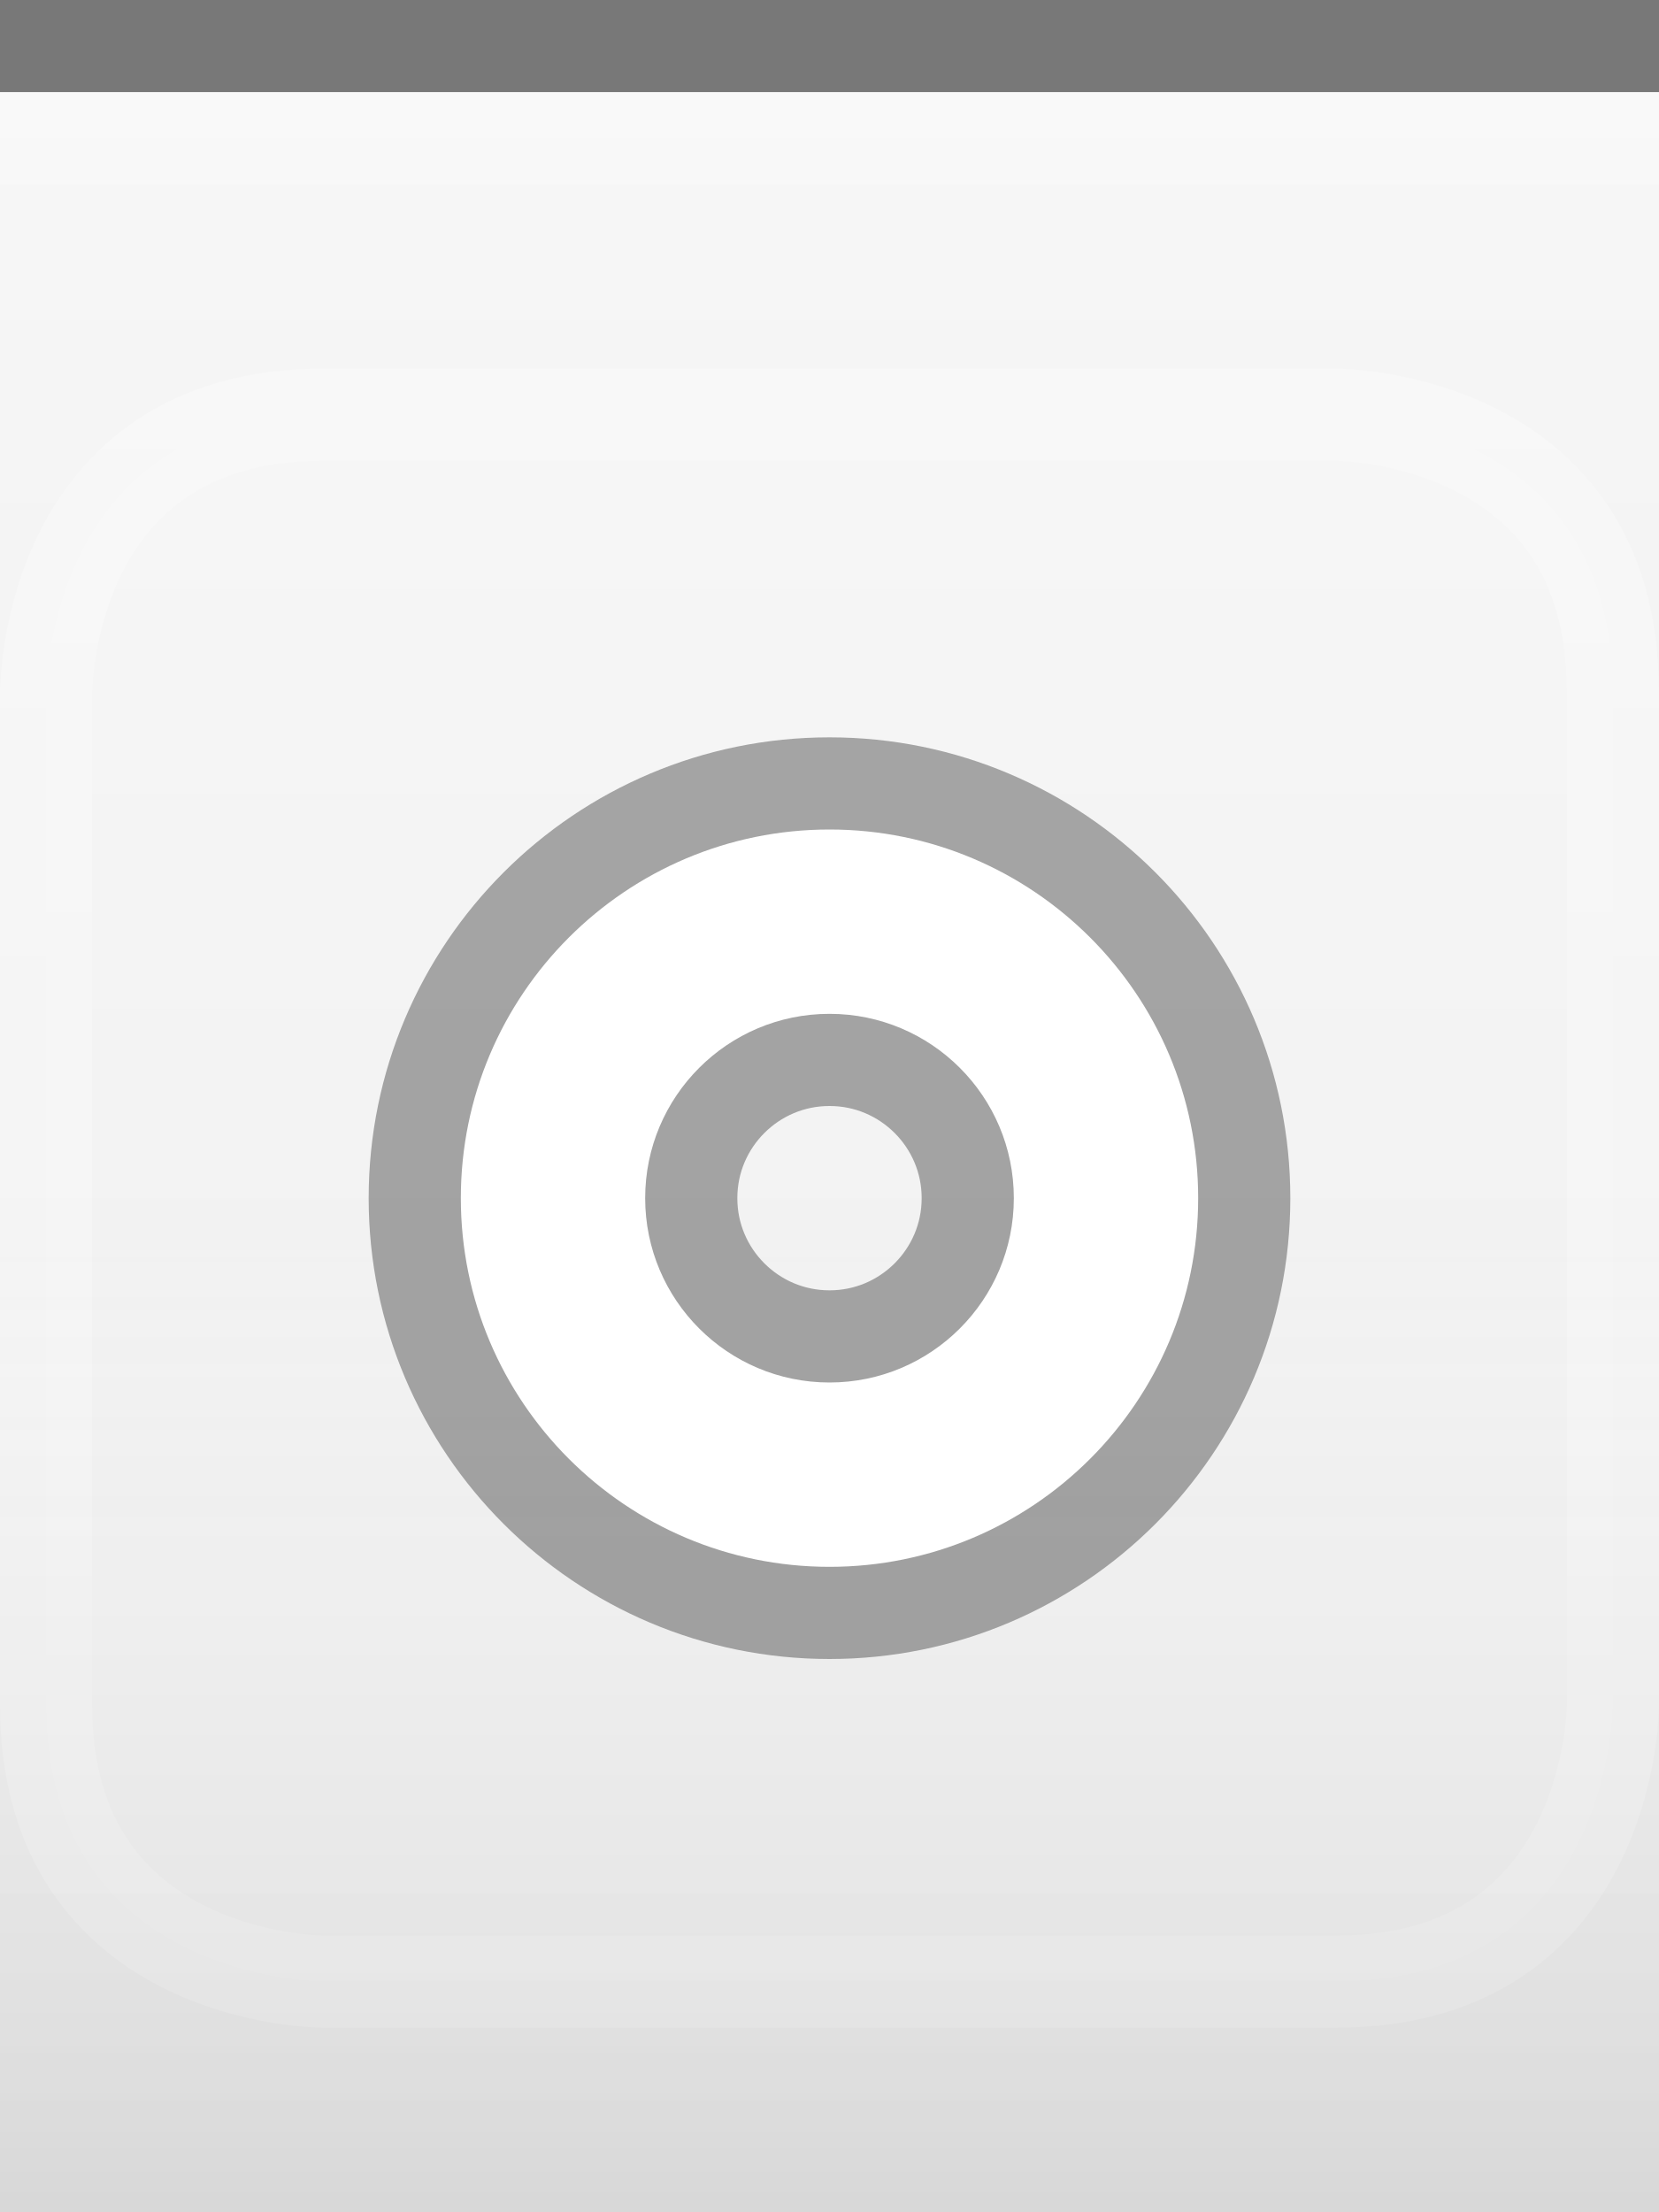
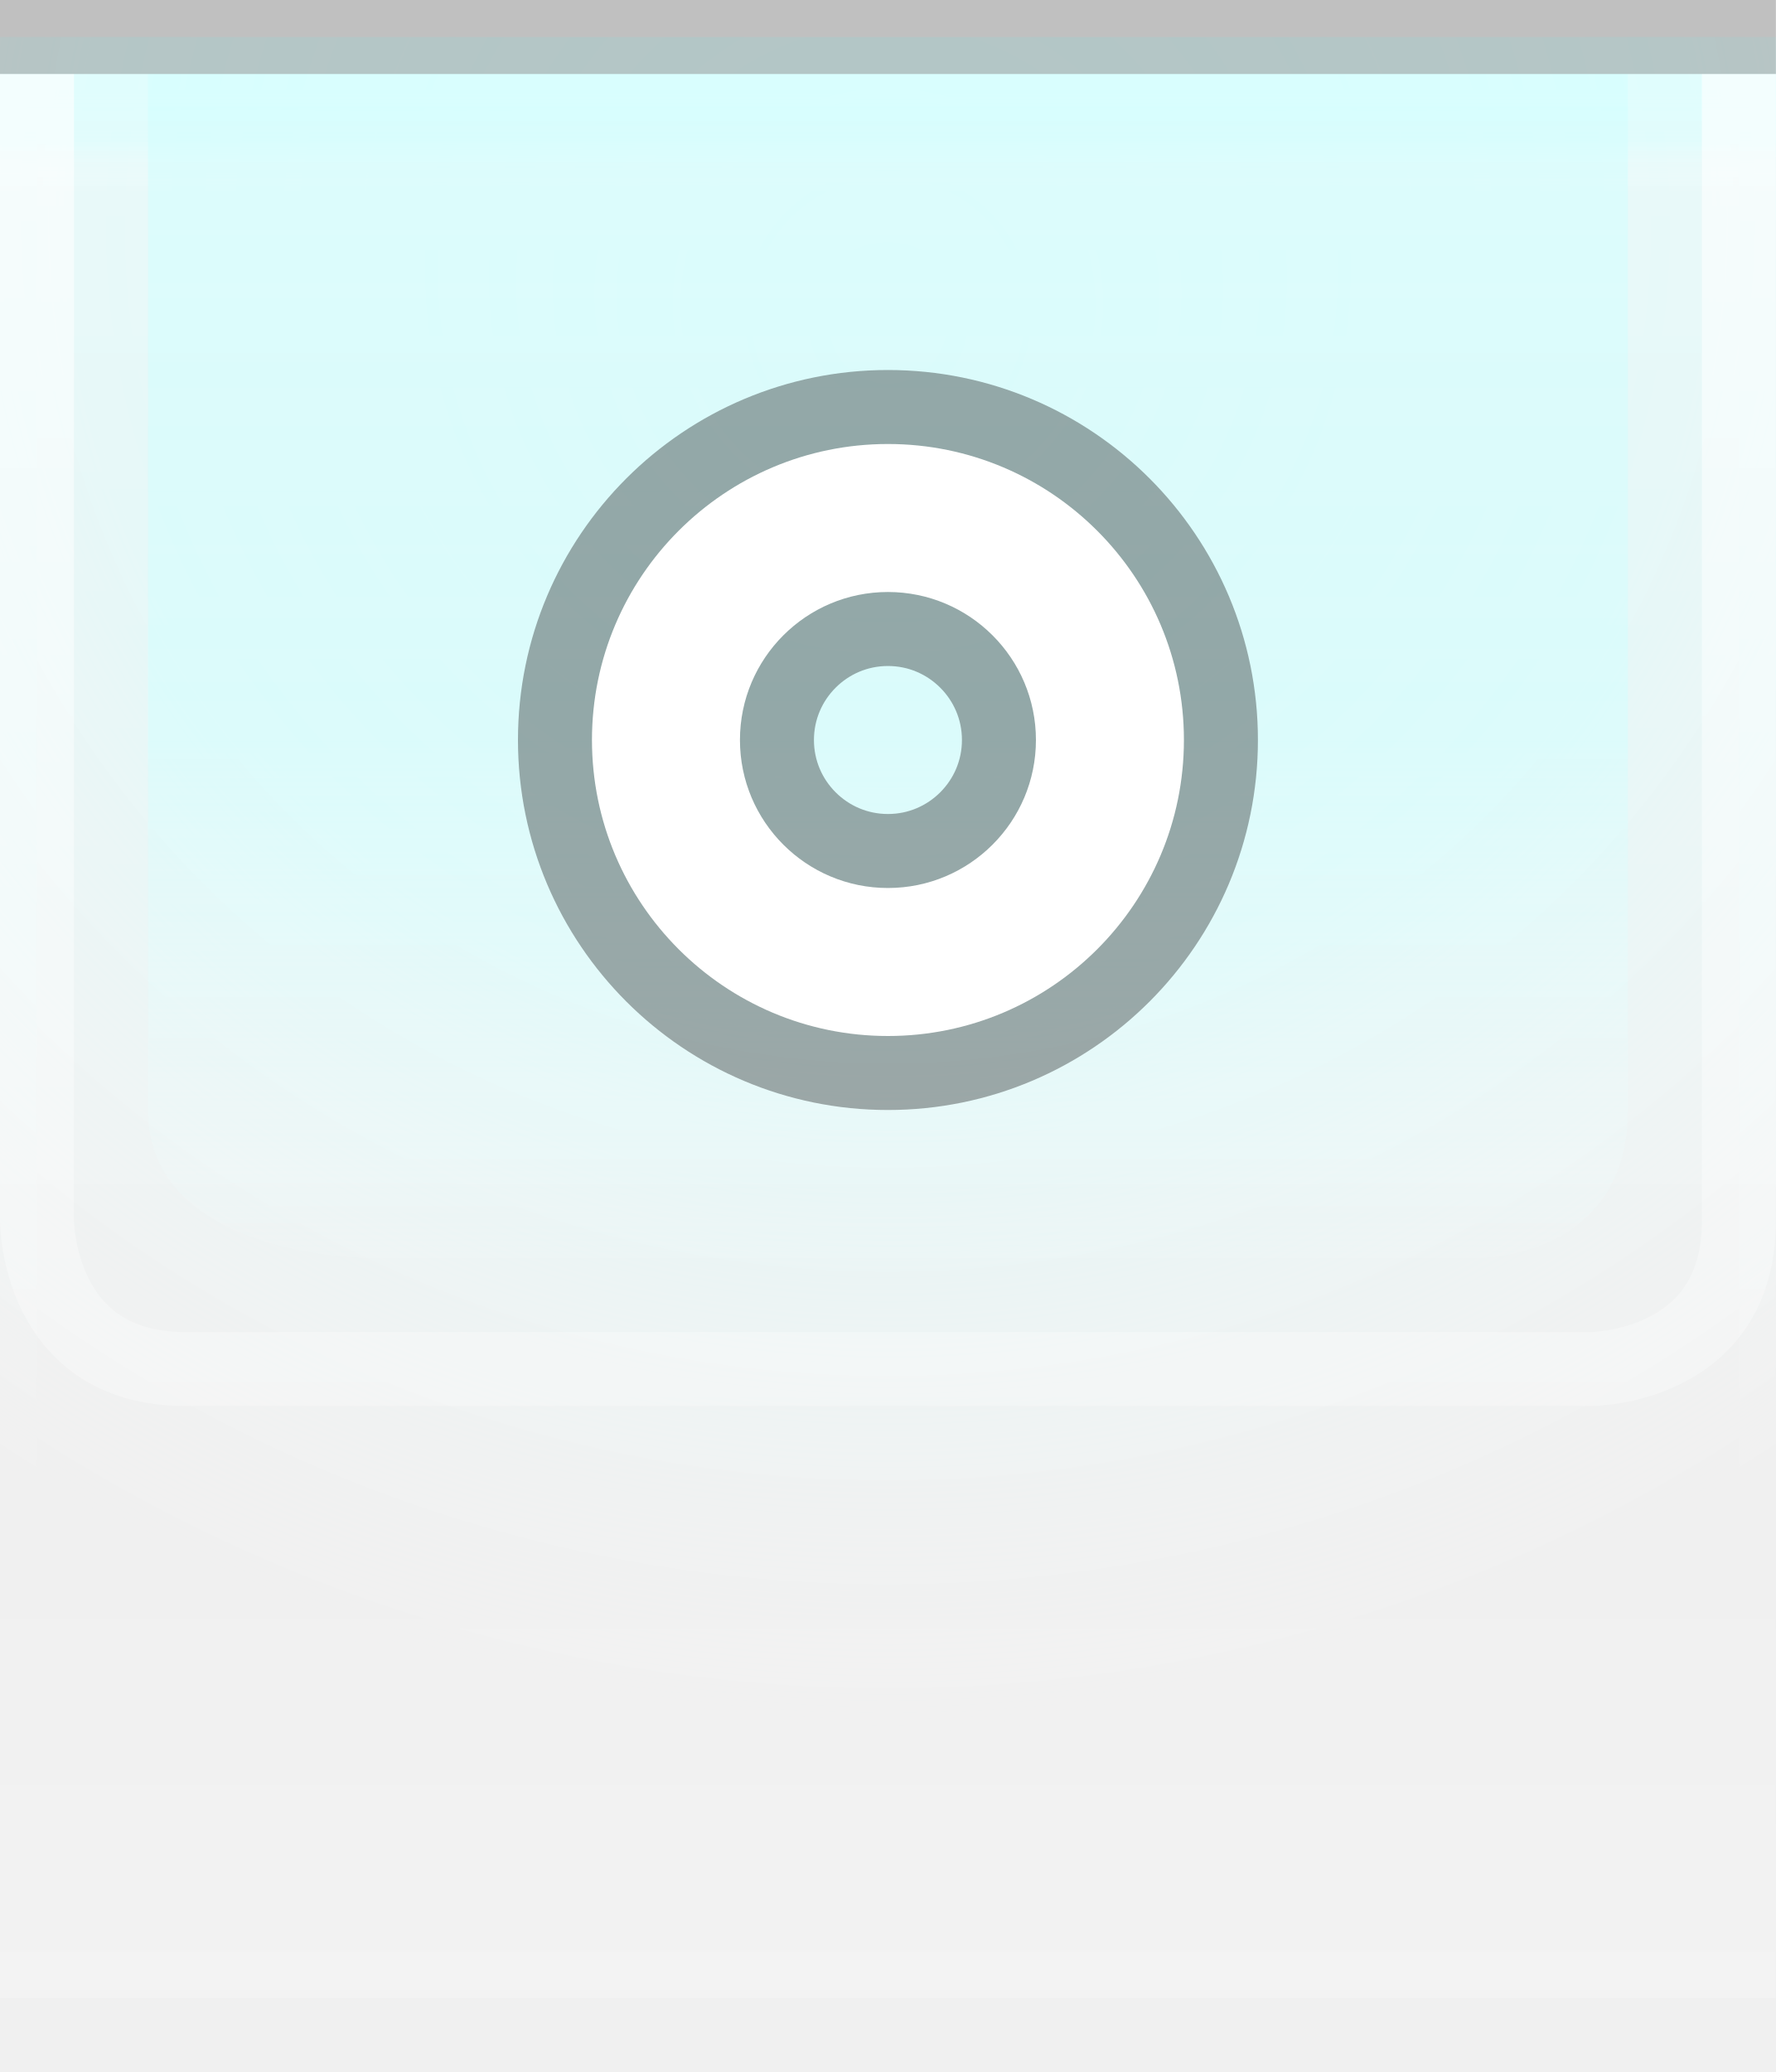
- <svg xmlns="http://www.w3.org/2000/svg" xmlns:xlink="http://www.w3.org/1999/xlink" width="18" height="24" id="svg2" version="1.0">
+ <svg xmlns="http://www.w3.org/2000/svg" xmlns:xlink="http://www.w3.org/1999/xlink" width="24" height="28" id="svg2" version="1.0">
  <defs id="defs4">
-     <linearGradient id="linearGradient3143">
-       <stop style="stop-color:#ffffff;stop-opacity:0.0;" offset="0" id="stop3145" />
-       <stop style="stop-color:#000000;stop-opacity:0.10;" offset="1" id="stop3147" />
+     <linearGradient id="linearGradient1886">
+       <stop style="stop-color:white;stop-opacity:1;" offset="0" id="stop1888" />
+       <stop style="stop-color:white;stop-opacity:0.25;" offset="1" id="stop1890" />
+     </linearGradient>
+     <linearGradient id="linearGradient5873">
+       <stop id="stop5875" offset="0" style="stop-color:#d0ffff;stop-opacity:1;" />
+       <stop id="stop5877" offset="0.5" style="stop-color:#d0ffff;stop-opacity:0.90;" />
+       <stop id="stop5879" offset="1" style="stop-color:white;stop-opacity:0;" />
    </linearGradient>
    <linearGradient id="linearGradient5847">
-       <stop id="stop5849" offset="0" style="stop-color:#ffffff;stop-opacity:0.90;" />
-       <stop id="stop5850" offset="0.70" style="stop-color:#ffffff;stop-opacity:0.10;" />
-       <stop id="stop5851" offset="1" style="stop-color:#ffffff;stop-opacity:0;" />
+       <stop id="stop5849" offset="0" style="stop-color:white;stop-opacity:0;" />
+       <stop id="stop2779" offset="0.75" style="stop-color:white;stop-opacity:0;" />
+       <stop id="stop5851" offset="1" style="stop-color:white;stop-opacity:0.20;" />
    </linearGradient>
-     <linearGradient xlink:href="#linearGradient5847" id="linearGradient3148" x1="0" y1="1" x2="0" y2="18" gradientUnits="userSpaceOnUse" spreadMethod="none" />
-     <linearGradient xlink:href="#linearGradient3143" id="linearGradient3149" x1="0" y1="13" x2="0" y2="24" gradientUnits="userSpaceOnUse" />
+     <linearGradient xlink:href="#linearGradient5847" id="linearGradient6945" gradientUnits="userSpaceOnUse" x1="0" y1="0.5" x2="0" y2="27.5" gradientTransform="matrix(1,0,0,1,0,0)" />
+     <linearGradient xlink:href="#linearGradient5873" id="linearGradient6962" x1="0" y1="1" x2="0" y2="8" gradientUnits="userSpaceOnUse" gradientTransform="matrix(1,0,0,0.2,0,1)" />
+     <radialGradient xlink:href="#linearGradient5873" id="radialGradient3087" cx="12" cy="0" fx="12" fy="3" r="22" gradientTransform="matrix(1,0,0,1,0,0.5)" gradientUnits="userSpaceOnUse" />
+     <linearGradient xlink:href="#linearGradient1886" id="linearGradient1892" x1="0" y1="1" x2="0" y2="12" gradientUnits="userSpaceOnUse" gradientTransform="matrix(0.75,0,0,1,0.75,0)" />
+     <linearGradient xlink:href="#linearGradient1886" id="linearGradient2791" x1="0" y1="1" x2="0" y2="25" gradientUnits="userSpaceOnUse" />
+     <linearGradient xlink:href="#linearGradient5873" id="linearGradient4147" x1="0" y1="1" x2="0" y2="19" gradientUnits="userSpaceOnUse" />
  </defs>
-   <g id="layer1" style="display:inline">
-     <path style="fill:none;fill-opacity:0.50;fill-rule:evenodd;stroke:#000000;stroke-width:1px;stroke-linecap:square;stroke-linejoin:miter;stroke-opacity:0.50" d="M 0.5,0.5 L 17.5,0.5" id="path6059" />
-   </g>
-   <g id="layer4">
-     <g style="display:inline" id="g1969" transform="translate(0,4)">
-       <path style="fill:#ffffff;fill-rule:evenodd;stroke:#ffffff;stroke-width:1px;stroke-linecap:butt;stroke-linejoin:miter;stroke-opacity:0.5;fill-opacity:0.25;opacity:0.5" d="M 5.5,0.5 L 14.5,0.5 C 14.5,0.5 17.5,0.5 17.5,3.5 C 17.5,6.5 17.5,14.5 17.5,14.5 C 17.5,14.5 17.5,17.5 14.5,17.5 C 11.5,17.5 3.5,17.5 3.5,17.5 C 3.5,17.5 0.5,17.5 0.5,14.5 C 0.5,11.5 0.5,3.5 0.5,3.5 C 0.5,3.5 0.5,0.5 3.5,0.5 C 6.5,0.5 6.5,0.5 6.5,0.5 L 6.5,0.5" id="path4123" />
+   <g id="layer1">
+     <g id="g1789" transform="translate(0,1)">
+       <rect style="opacity:0.5;fill:url(#radialGradient3087);fill-opacity:1.0;stroke:url(#radialGradient3087);stroke-width:1;stroke-linecap:square;stroke-miterlimit:4;stroke-dasharray:none;stroke-opacity:1" id="rect3079" width="24" height="25" x="0" y="0" />
    </g>
  </g>
  <g id="layer2" style="display:inline">
-     <rect style="fill:url(#linearGradient3148);fill-opacity:0.50;fill-rule:evenodd;stroke:none;stroke-width:1;stroke-linecap:square;stroke-linejoin:miter;stroke-miterlimit:4;stroke-dasharray:none;stroke-opacity:1" id="rect6057" width="18" height="12" x="0" y="1" />
+     <rect style="fill:url(#linearGradient6945);fill-opacity:1;stroke:none;stroke-width:1;stroke-miterlimit:4;stroke-opacity:1" id="rect6057" width="24" height="26" x="0" y="1" />
  </g>
  <g id="layer3">
-     <rect style="fill:url(#linearGradient3149);fill-opacity:1.00;stroke:none;stroke-width:1;stroke-linejoin:round;stroke-miterlimit:4;stroke-dasharray:none;stroke-opacity:1" id="rect3141" width="18" height="12" x="0" y="12" />
-     <path style="fill:none;fill-opacity:0;fill-rule:evenodd;stroke:#ffffff;stroke-width:1px;stroke-linecap:square;stroke-linejoin:miter;stroke-opacity:0.25" d="M 0,1.5 L 18,1.5" id="path6061" />
+     <rect style="fill:url(#linearGradient6962);fill-opacity:0.60;fill-rule:evenodd;stroke:none;stroke-width:1px;stroke-linecap:square;stroke-linejoin:miter;stroke-opacity:1" id="rect6061" width="24" height="4" x="0" y="1" />
+     <rect style="opacity:0.25;fill:url(#linearGradient1892);fill-opacity:1;stroke:none;stroke-width:0;stroke-linecap:round;stroke-linejoin:round;stroke-miterlimit:4;stroke-dasharray:none;stroke-opacity:1" id="rect1884" width="24" height="15" x="0" y="1" />
+     <path style="fill:none;stroke:url(#linearGradient2791);stroke-width:1px;stroke-linecap:butt;stroke-linejoin:miter;stroke-opacity:0.60" d="M 0.5,1 L 0.5,16.5 C 0.5,16.5 0.5,18.5 2.5,18.5 C 4,18.5 21.5,18.5 21.5,18.5 C 21.5,18.5 23.5,18.5 23.5,16.5 C 23.5,14.5 23.5,1 23.5,1 L 23.5,1 L 23.5,1" id="path2187" />
+     <path style="fill:url(#linearGradient4147);fill-rule:evenodd;stroke:none;stroke-width:1px;stroke-linecap:butt;stroke-linejoin:miter;stroke-opacity:1;fill-opacity:0.50" d="M 2,1 C 2,1 2,13 2,15 C 2,17 5,17 5,17 L 20,17 C 20,17 22,17 22,15 C 22,13 22,1 22,1 L 2,1 z " id="path2188" />
  </g>
-   <g id="g20">
-     <g style="display:inline" id="g1613" transform="translate(3,7)">
-       <path id="path1412" d="M 6,2 C 3.792,2 2,3.792 2,6 C 2,8.208 3.792,10 6,10 C 8.208,10 10,8.208 10,6 C 10,3.792 8.208,2 6,2 z M 6,4 C 7.104,4 8,4.896 8,6 C 8,7.104 7.104,8 6,8 C 4.896,8 4,7.104 4,6 C 4,4.896 4.896,4 6,4 z " style="opacity:0.33;fill:#000000;fill-opacity:1;stroke:#000000;stroke-width:2;stroke-linecap:round;stroke-linejoin:round;stroke-miterlimit:4;stroke-dasharray:none;stroke-opacity:1" />
-       <path id="path2247" d="M 6,2 C 3.792,2 2,3.792 2,6 C 2,8.208 3.792,10 6,10 C 8.208,10 10,8.208 10,6 C 10,3.792 8.208,2 6,2 z M 6,4 C 7.104,4 8,4.896 8,6 C 8,7.104 7.104,8 6,8 C 4.896,8 4,7.104 4,6 C 4,4.896 4.896,4 6,4 z " style="opacity:1;fill:#ffffff;fill-opacity:1;stroke:#ffffff;stroke-width:0;stroke-linecap:round;stroke-linejoin:round;stroke-miterlimit:4;stroke-dasharray:none;stroke-opacity:1" />
+   <g id="g31" style="display:inline">
+     <path style="fill:none;stroke:black;stroke-width:1px;stroke-opacity:0.20" d="M 0,0.5 L 24,0.5" id="path6059" />
+   </g>
+   <g id="g3722">
+     <g style="display:inline" id="g1613" transform="translate(6,4)">
+       <path id="path1412" d="M 6,2 C 3.792,2 2,3.792 2,6 C 2,8.208 3.792,10 6,10 C 8.208,10 10,8.208 10,6 C 10,3.792 8.208,2 6,2 z M 6,4 C 7.104,4 8,4.896 8,6 C 8,7.104 7.104,8 6,8 C 4.896,8 4,7.104 4,6 C 4,4.896 4.896,4 6,4 z " style="opacity:0.33;fill:black;fill-opacity:1;stroke:black;stroke-width:2;stroke-linecap:round;stroke-linejoin:round;stroke-miterlimit:4;stroke-dasharray:none;stroke-opacity:1" />
+       <path id="path2287" d="M 6,2 C 3.792,2 2,3.792 2,6 C 2,8.208 3.792,10 6,10 C 8.208,10 10,8.208 10,6 C 10,3.792 8.208,2 6,2 z M 6,4 C 7.104,4 8,4.896 8,6 C 8,7.104 7.104,8 6,8 C 4.896,8 4,7.104 4,6 C 4,4.896 4.896,4 6,4 z " style="opacity:1;fill:white;fill-opacity:1;stroke:white;stroke-width:0;stroke-linecap:round;stroke-linejoin:round;stroke-miterlimit:4;stroke-dasharray:none;stroke-opacity:1" />
    </g>
  </g>
+   <g id="layer5">
+     <path style="fill:none;stroke:black;stroke-width:1px;stroke-opacity:0" d="M 0,27.5 L 24,27.5" id="path6989" />
+   </g>
</svg>
